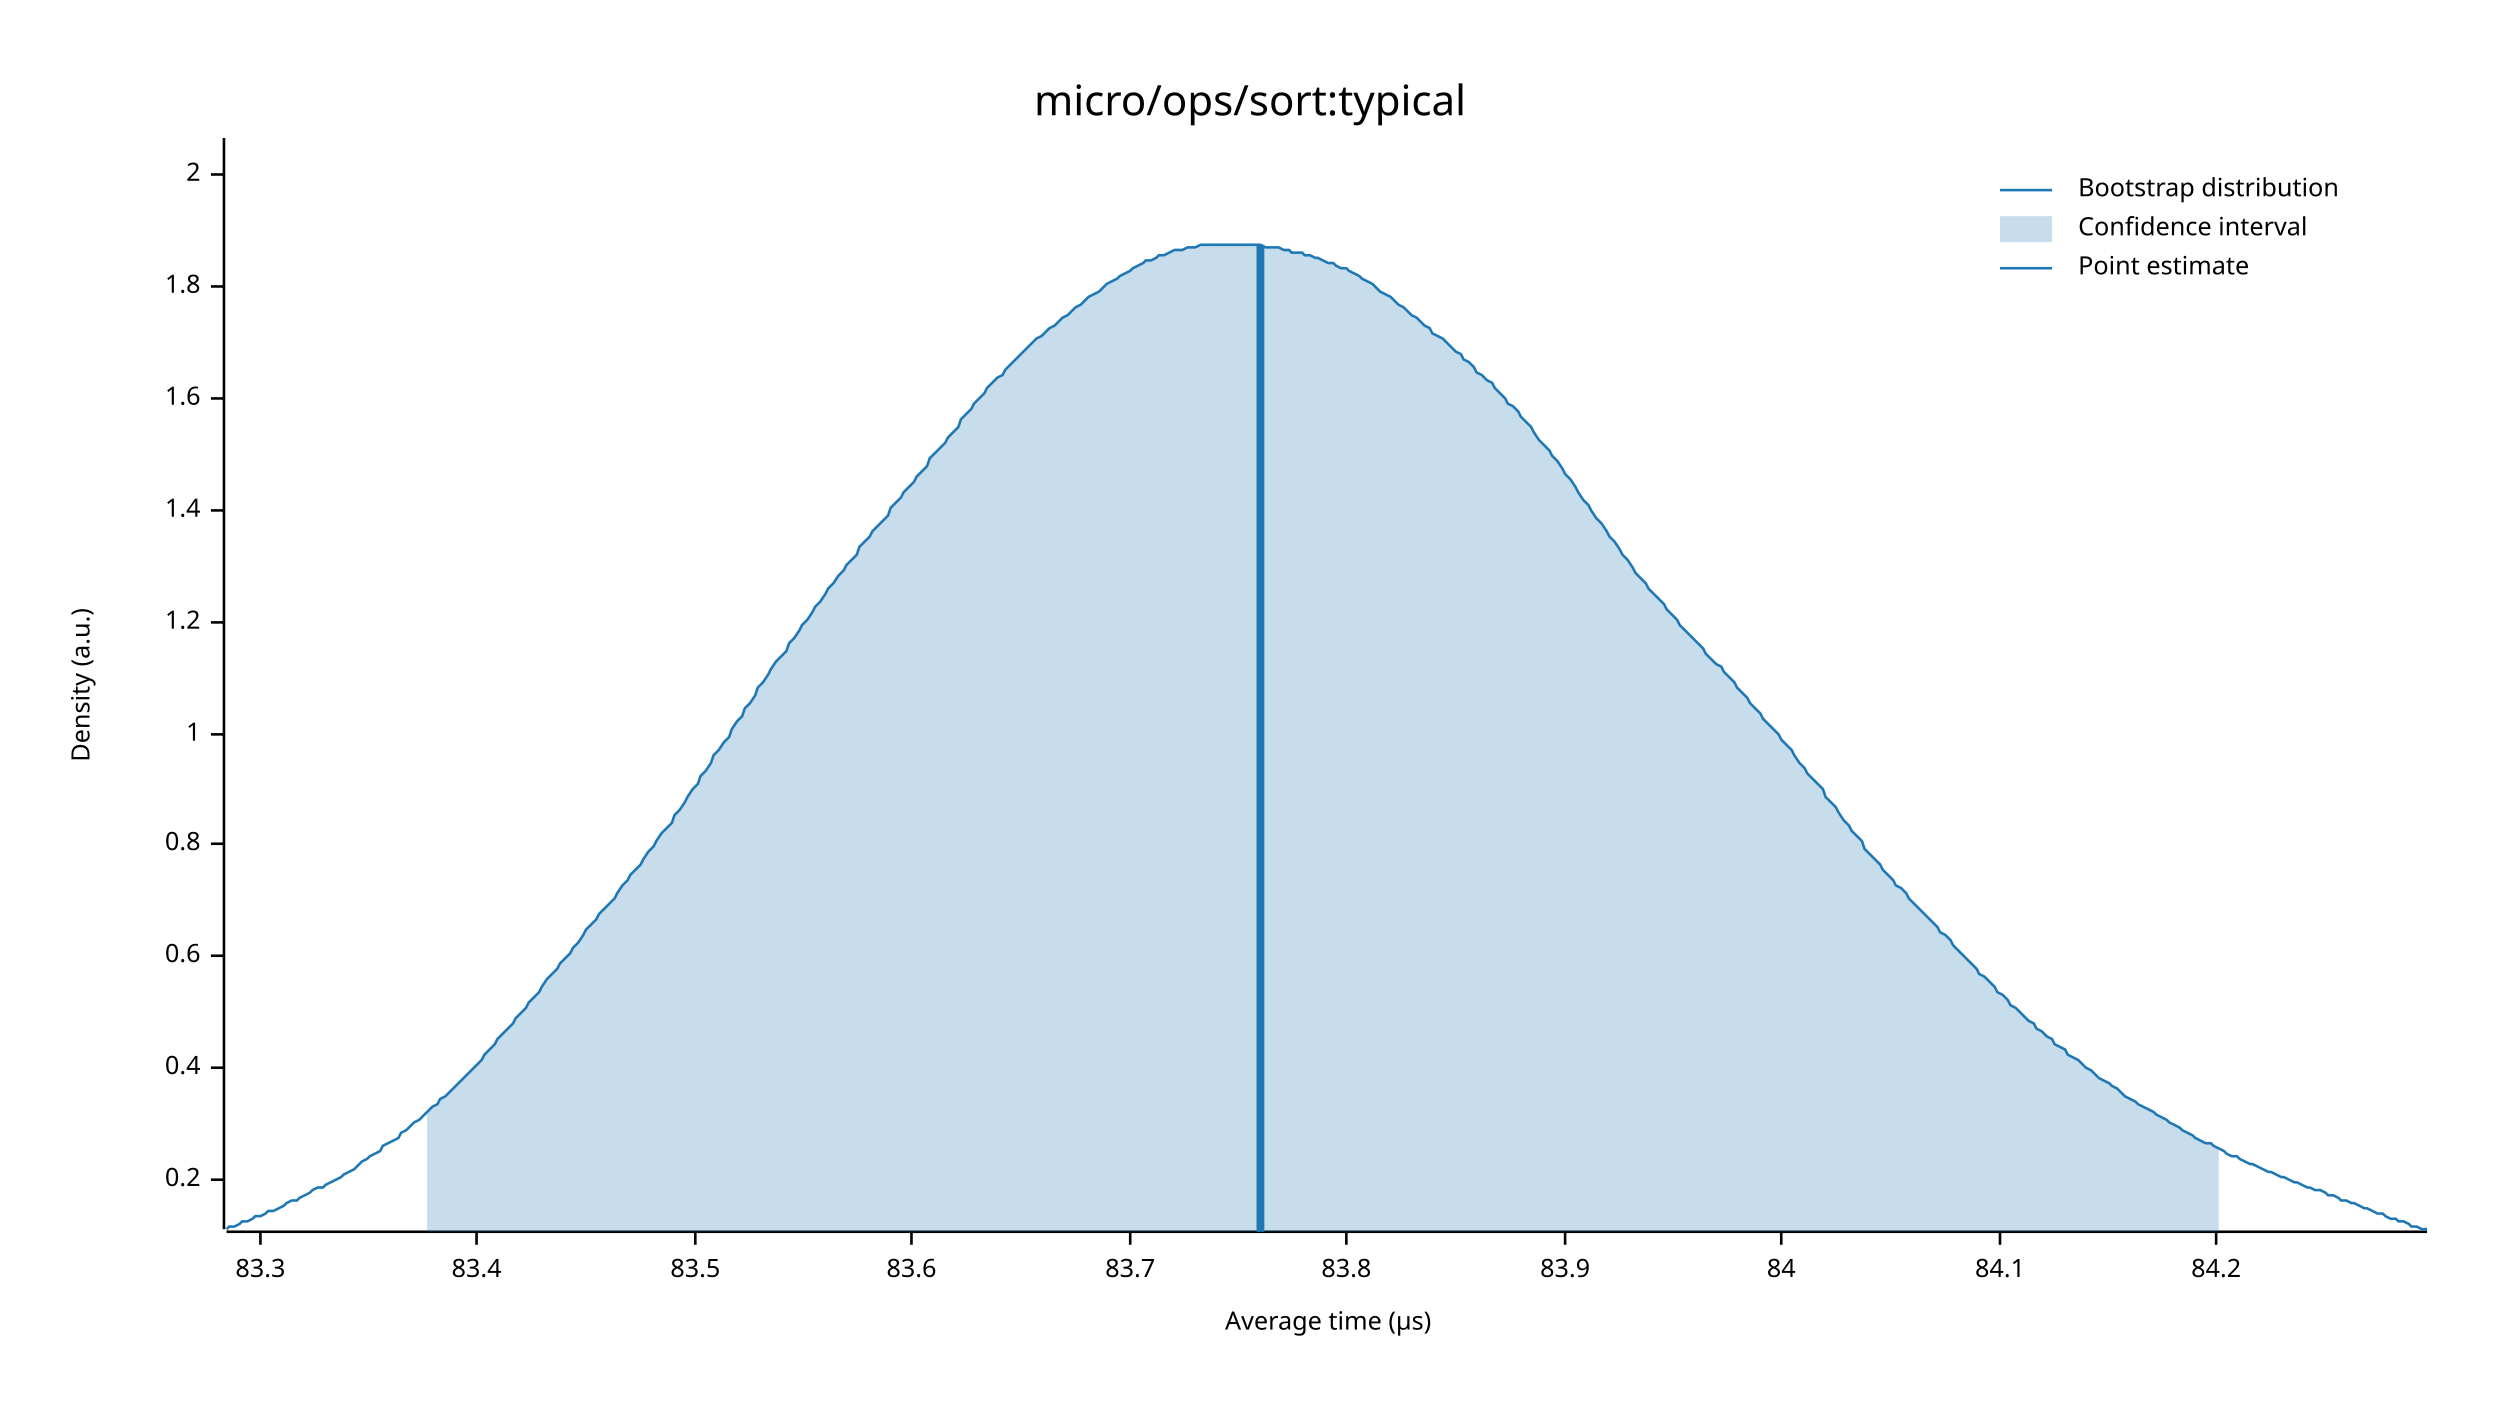
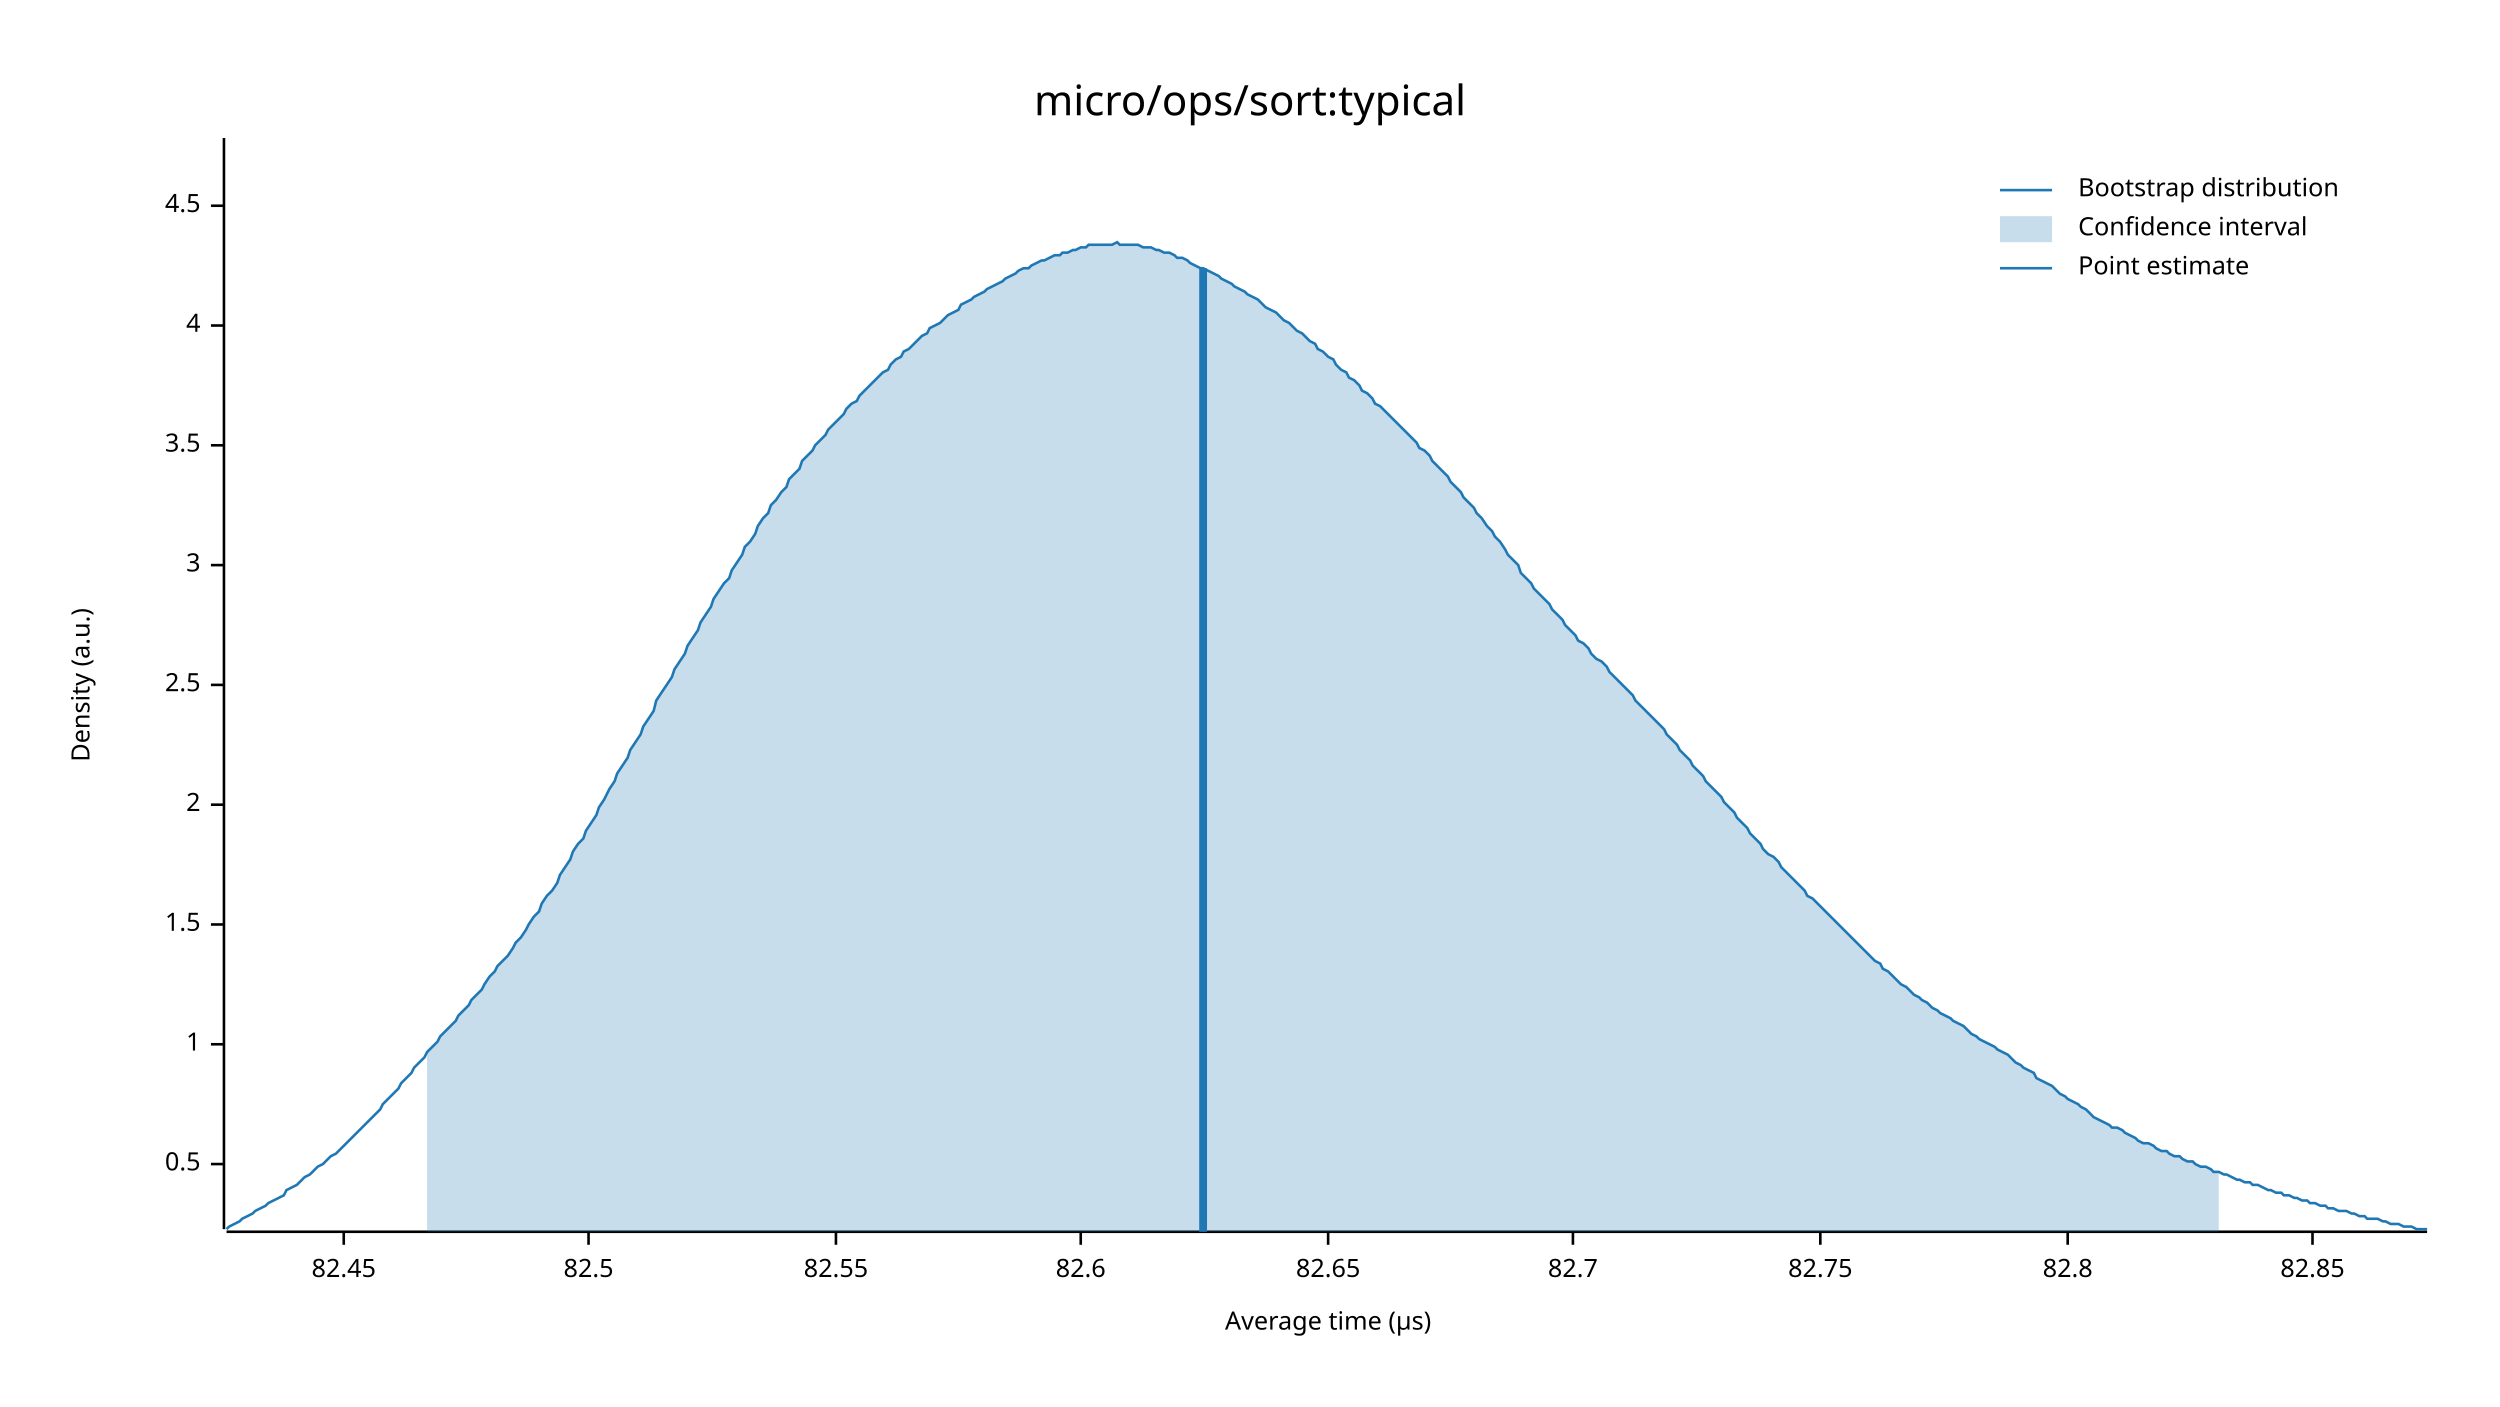
<svg xmlns="http://www.w3.org/2000/svg" width="960" height="540" viewBox="0 0 960 540">
  <text x="480" y="32" dy="0.76em" text-anchor="middle" font-family="sans-serif" font-size="16.129" opacity="1" fill="#000000">
micro/ops/sort:typical
</text>
  <text x="27" y="263" dy="0.76em" text-anchor="middle" font-family="sans-serif" font-size="9.677" opacity="1" fill="#000000" transform="rotate(270, 27, 263)">
Density (a.u.)
</text>
  <text x="510" y="513" dy="-0.5ex" text-anchor="middle" font-family="sans-serif" font-size="9.677" opacity="1" fill="#000000">
Average time (µs)
</text>
  <polyline fill="none" opacity="1" stroke="#000000" stroke-width="1" points="86,53 86,472 " />
-   <text x="77" y="453" dy="0.5ex" text-anchor="end" font-family="sans-serif" font-size="9.677" opacity="1" fill="#000000">
- 0.2
+   <text x="77" y="447" dy="0.5ex" text-anchor="end" font-family="sans-serif" font-size="9.677" opacity="1" fill="#000000">
+ 0.5
</text>
-   <polyline fill="none" opacity="1" stroke="#000000" stroke-width="1" points="81,453 86,453 " />
-   <text x="77" y="410" dy="0.5ex" text-anchor="end" font-family="sans-serif" font-size="9.677" opacity="1" fill="#000000">
- 0.4
- </text>
-   <polyline fill="none" opacity="1" stroke="#000000" stroke-width="1" points="81,410 86,410 " />
-   <text x="77" y="367" dy="0.5ex" text-anchor="end" font-family="sans-serif" font-size="9.677" opacity="1" fill="#000000">
- 0.6
- </text>
-   <polyline fill="none" opacity="1" stroke="#000000" stroke-width="1" points="81,367 86,367 " />
-   <text x="77" y="324" dy="0.5ex" text-anchor="end" font-family="sans-serif" font-size="9.677" opacity="1" fill="#000000">
- 0.8
- </text>
-   <polyline fill="none" opacity="1" stroke="#000000" stroke-width="1" points="81,324 86,324 " />
-   <text x="77" y="282" dy="0.5ex" text-anchor="end" font-family="sans-serif" font-size="9.677" opacity="1" fill="#000000">
+   <polyline fill="none" opacity="1" stroke="#000000" stroke-width="1" points="81,447 86,447 " />
+   <text x="77" y="401" dy="0.5ex" text-anchor="end" font-family="sans-serif" font-size="9.677" opacity="1" fill="#000000">
1
</text>
-   <polyline fill="none" opacity="1" stroke="#000000" stroke-width="1" points="81,282 86,282 " />
-   <text x="77" y="239" dy="0.5ex" text-anchor="end" font-family="sans-serif" font-size="9.677" opacity="1" fill="#000000">
- 1.2
+   <polyline fill="none" opacity="1" stroke="#000000" stroke-width="1" points="81,401 86,401 " />
+   <text x="77" y="355" dy="0.5ex" text-anchor="end" font-family="sans-serif" font-size="9.677" opacity="1" fill="#000000">
+ 1.5
</text>
-   <polyline fill="none" opacity="1" stroke="#000000" stroke-width="1" points="81,239 86,239 " />
-   <text x="77" y="196" dy="0.5ex" text-anchor="end" font-family="sans-serif" font-size="9.677" opacity="1" fill="#000000">
- 1.4
- </text>
-   <polyline fill="none" opacity="1" stroke="#000000" stroke-width="1" points="81,196 86,196 " />
-   <text x="77" y="153" dy="0.5ex" text-anchor="end" font-family="sans-serif" font-size="9.677" opacity="1" fill="#000000">
- 1.6
- </text>
-   <polyline fill="none" opacity="1" stroke="#000000" stroke-width="1" points="81,153 86,153 " />
-   <text x="77" y="110" dy="0.5ex" text-anchor="end" font-family="sans-serif" font-size="9.677" opacity="1" fill="#000000">
- 1.8
- </text>
-   <polyline fill="none" opacity="1" stroke="#000000" stroke-width="1" points="81,110 86,110 " />
-   <text x="77" y="67" dy="0.5ex" text-anchor="end" font-family="sans-serif" font-size="9.677" opacity="1" fill="#000000">
+   <polyline fill="none" opacity="1" stroke="#000000" stroke-width="1" points="81,355 86,355 " />
+   <text x="77" y="309" dy="0.5ex" text-anchor="end" font-family="sans-serif" font-size="9.677" opacity="1" fill="#000000">
2
</text>
-   <polyline fill="none" opacity="1" stroke="#000000" stroke-width="1" points="81,67 86,67 " />
+   <polyline fill="none" opacity="1" stroke="#000000" stroke-width="1" points="81,309 86,309 " />
+   <text x="77" y="263" dy="0.5ex" text-anchor="end" font-family="sans-serif" font-size="9.677" opacity="1" fill="#000000">
+ 2.5
+ </text>
+   <polyline fill="none" opacity="1" stroke="#000000" stroke-width="1" points="81,263 86,263 " />
+   <text x="77" y="217" dy="0.5ex" text-anchor="end" font-family="sans-serif" font-size="9.677" opacity="1" fill="#000000">
+ 3
+ </text>
+   <polyline fill="none" opacity="1" stroke="#000000" stroke-width="1" points="81,217 86,217 " />
+   <text x="77" y="171" dy="0.5ex" text-anchor="end" font-family="sans-serif" font-size="9.677" opacity="1" fill="#000000">
+ 3.5
+ </text>
+   <polyline fill="none" opacity="1" stroke="#000000" stroke-width="1" points="81,171 86,171 " />
+   <text x="77" y="125" dy="0.5ex" text-anchor="end" font-family="sans-serif" font-size="9.677" opacity="1" fill="#000000">
+ 4
+ </text>
+   <polyline fill="none" opacity="1" stroke="#000000" stroke-width="1" points="81,125 86,125 " />
+   <text x="77" y="79" dy="0.5ex" text-anchor="end" font-family="sans-serif" font-size="9.677" opacity="1" fill="#000000">
+ 4.5
+ </text>
+   <polyline fill="none" opacity="1" stroke="#000000" stroke-width="1" points="81,79 86,79 " />
  <polyline fill="none" opacity="1" stroke="#000000" stroke-width="1" points="87,473 932,473 " />
-   <text x="100" y="483" dy="0.76em" text-anchor="middle" font-family="sans-serif" font-size="9.677" opacity="1" fill="#000000">
- 83.3
+   <text x="132" y="483" dy="0.76em" text-anchor="middle" font-family="sans-serif" font-size="9.677" opacity="1" fill="#000000">
+ 82.45
</text>
-   <polyline fill="none" opacity="1" stroke="#000000" stroke-width="1" points="100,473 100,478 " />
-   <text x="183" y="483" dy="0.76em" text-anchor="middle" font-family="sans-serif" font-size="9.677" opacity="1" fill="#000000">
- 83.4
+   <polyline fill="none" opacity="1" stroke="#000000" stroke-width="1" points="132,473 132,478 " />
+   <text x="226" y="483" dy="0.76em" text-anchor="middle" font-family="sans-serif" font-size="9.677" opacity="1" fill="#000000">
+ 82.5
</text>
-   <polyline fill="none" opacity="1" stroke="#000000" stroke-width="1" points="183,473 183,478 " />
-   <text x="267" y="483" dy="0.76em" text-anchor="middle" font-family="sans-serif" font-size="9.677" opacity="1" fill="#000000">
- 83.5
+   <polyline fill="none" opacity="1" stroke="#000000" stroke-width="1" points="226,473 226,478 " />
+   <text x="321" y="483" dy="0.76em" text-anchor="middle" font-family="sans-serif" font-size="9.677" opacity="1" fill="#000000">
+ 82.55
</text>
-   <polyline fill="none" opacity="1" stroke="#000000" stroke-width="1" points="267,473 267,478 " />
-   <text x="350" y="483" dy="0.76em" text-anchor="middle" font-family="sans-serif" font-size="9.677" opacity="1" fill="#000000">
- 83.6
+   <polyline fill="none" opacity="1" stroke="#000000" stroke-width="1" points="321,473 321,478 " />
+   <text x="415" y="483" dy="0.76em" text-anchor="middle" font-family="sans-serif" font-size="9.677" opacity="1" fill="#000000">
+ 82.6
</text>
-   <polyline fill="none" opacity="1" stroke="#000000" stroke-width="1" points="350,473 350,478 " />
-   <text x="434" y="483" dy="0.76em" text-anchor="middle" font-family="sans-serif" font-size="9.677" opacity="1" fill="#000000">
- 83.7
+   <polyline fill="none" opacity="1" stroke="#000000" stroke-width="1" points="415,473 415,478 " />
+   <text x="510" y="483" dy="0.76em" text-anchor="middle" font-family="sans-serif" font-size="9.677" opacity="1" fill="#000000">
+ 82.65
</text>
-   <polyline fill="none" opacity="1" stroke="#000000" stroke-width="1" points="434,473 434,478 " />
-   <text x="517" y="483" dy="0.76em" text-anchor="middle" font-family="sans-serif" font-size="9.677" opacity="1" fill="#000000">
- 83.8
+   <polyline fill="none" opacity="1" stroke="#000000" stroke-width="1" points="510,473 510,478 " />
+   <text x="604" y="483" dy="0.76em" text-anchor="middle" font-family="sans-serif" font-size="9.677" opacity="1" fill="#000000">
+ 82.7
</text>
-   <polyline fill="none" opacity="1" stroke="#000000" stroke-width="1" points="517,473 517,478 " />
-   <text x="601" y="483" dy="0.76em" text-anchor="middle" font-family="sans-serif" font-size="9.677" opacity="1" fill="#000000">
- 83.9
+   <polyline fill="none" opacity="1" stroke="#000000" stroke-width="1" points="604,473 604,478 " />
+   <text x="699" y="483" dy="0.76em" text-anchor="middle" font-family="sans-serif" font-size="9.677" opacity="1" fill="#000000">
+ 82.75
</text>
-   <polyline fill="none" opacity="1" stroke="#000000" stroke-width="1" points="601,473 601,478 " />
-   <text x="684" y="483" dy="0.76em" text-anchor="middle" font-family="sans-serif" font-size="9.677" opacity="1" fill="#000000">
- 84
+   <polyline fill="none" opacity="1" stroke="#000000" stroke-width="1" points="699,473 699,478 " />
+   <text x="794" y="483" dy="0.76em" text-anchor="middle" font-family="sans-serif" font-size="9.677" opacity="1" fill="#000000">
+ 82.8
</text>
-   <polyline fill="none" opacity="1" stroke="#000000" stroke-width="1" points="684,473 684,478 " />
-   <text x="768" y="483" dy="0.76em" text-anchor="middle" font-family="sans-serif" font-size="9.677" opacity="1" fill="#000000">
- 84.1
+   <polyline fill="none" opacity="1" stroke="#000000" stroke-width="1" points="794,473 794,478 " />
+   <text x="888" y="483" dy="0.76em" text-anchor="middle" font-family="sans-serif" font-size="9.677" opacity="1" fill="#000000">
+ 82.85
</text>
-   <polyline fill="none" opacity="1" stroke="#000000" stroke-width="1" points="768,473 768,478 " />
-   <text x="851" y="483" dy="0.76em" text-anchor="middle" font-family="sans-serif" font-size="9.677" opacity="1" fill="#000000">
- 84.2
- </text>
-   <polyline fill="none" opacity="1" stroke="#000000" stroke-width="1" points="851,473 851,478 " />
-   <polyline fill="none" opacity="1" stroke="#1F78B4" stroke-width="1" points="87,472 88,471 90,471 92,470 93,469 95,469 97,468 98,467 100,467 102,466 103,465 105,465 107,464 109,463 110,462 112,461 114,461 115,460 117,459 119,458 120,457 122,456 124,456 125,455 127,454 129,453 131,452 132,451 134,450 136,449 137,448 139,446 141,445 142,444 144,443 146,442 147,440 149,439 151,438 153,437 154,435 156,434 158,432 159,431 161,430 163,428 164,427 166,425 168,424 169,422 171,421 173,419 175,417 176,416 178,414 180,412 181,411 183,409 185,407 186,405 188,403 190,401 191,399 193,397 195,395 197,393 198,391 200,389 202,387 203,385 205,383 207,381 208,379 210,376 212,374 214,372 215,370 217,368 219,366 220,364 222,362 224,359 225,357 227,355 229,353 230,351 232,349 234,347 236,345 237,343 239,340 241,338 242,336 244,334 246,332 247,330 249,327 251,325 252,323 254,320 256,318 258,316 259,313 261,311 263,308 264,306 266,303 268,301 269,298 271,296 273,293 274,290 276,288 278,285 280,283 281,280 283,277 285,275 286,272 288,270 290,267 291,264 293,262 295,259 296,257 298,254 300,252 302,250 303,247 305,245 307,242 308,240 310,238 312,235 313,233 315,231 317,228 318,226 320,224 322,221 324,219 325,217 327,215 329,213 330,210 332,208 334,206 335,204 337,202 339,200 341,198 342,195 344,193 346,191 347,189 349,187 351,185 352,183 354,181 356,179 357,176 359,174 361,172 363,170 364,168 366,166 368,164 369,161 371,159 373,157 374,155 376,153 378,151 379,149 381,147 383,145 385,144 386,142 388,140 390,138 391,137 393,135 395,133 396,132 398,130 400,129 401,128 403,126 405,125 407,123 408,122 410,121 412,119 413,118 415,117 417,115 418,114 420,113 422,112 423,111 425,109 427,108 429,107 430,106 432,105 434,104 435,103 437,102 439,101 440,100 442,100 444,99 445,98 447,98 449,97 451,96 452,96 454,96 456,95 457,95 459,95 461,94 462,94 464,94 466,94 468,94 469,94 471,94 473,94 474,94 476,94 478,94 479,94 481,94 483,94 484,94 486,95 488,95 490,95 491,95 493,96 495,96 496,97 498,97 500,97 501,98 503,98 505,99 506,99 508,100 510,101 512,101 513,102 515,103 517,103 518,104 520,105 522,106 523,107 525,108 527,109 528,110 530,112 532,113 534,114 535,115 537,117 539,118 540,119 542,121 544,122 545,123 547,125 549,126 550,128 552,129 554,130 556,132 557,133 559,135 561,136 562,138 564,139 566,141 567,143 569,144 571,146 573,147 574,149 576,151 578,153 579,155 581,156 583,158 584,160 586,162 588,164 589,166 591,169 593,171 595,173 596,175 598,177 600,180 601,182 603,184 605,187 606,189 608,192 610,194 611,196 613,199 615,201 617,204 618,206 620,208 622,211 623,213 625,215 627,218 628,220 630,222 632,224 633,226 635,228 637,230 639,232 640,234 642,236 644,238 645,240 647,242 649,244 650,245 652,247 654,249 655,251 657,253 659,255 661,256 662,258 664,260 666,262 667,264 669,266 671,268 672,270 674,272 676,274 677,276 679,278 681,280 683,282 684,284 686,286 688,288 689,290 691,293 693,295 694,297 696,299 698,301 700,303 701,306 703,308 705,310 706,312 708,315 710,317 711,319 713,321 715,323 716,326 718,328 720,330 722,332 723,334 725,336 727,338 728,340 730,341 732,343 733,345 735,347 737,349 738,350 740,352 742,354 744,356 745,358 747,359 749,361 750,363 752,365 754,367 755,368 757,370 759,372 760,374 762,375 764,377 766,379 767,381 769,382 771,384 772,386 774,387 776,389 777,390 779,392 781,393 782,395 784,396 786,398 788,399 789,401 791,402 793,403 794,405 796,406 798,407 799,408 801,410 803,411 804,412 806,414 808,415 810,416 811,417 813,418 815,420 816,421 818,422 820,423 821,424 823,425 825,426 827,427 828,428 830,429 832,430 833,431 835,432 837,433 838,434 840,435 842,436 843,437 845,438 847,439 849,439 850,440 852,441 854,442 855,443 857,444 859,444 860,445 862,446 864,447 865,447 867,448 869,449 871,450 872,450 874,451 876,452 877,452 879,453 881,454 882,454 884,455 886,456 887,456 889,457 891,457 893,458 894,459 896,459 898,460 899,461 901,461 903,462 904,462 906,463 908,464 909,464 911,465 913,466 915,466 916,467 918,468 920,468 921,469 923,469 925,470 926,471 928,471 930,472 932,472 " />
-   <polygon opacity="0.25" fill="#1F78B4" points="164,427 166,425 168,424 169,422 171,421 173,419 175,417 176,416 178,414 180,412 181,411 183,409 185,407 186,405 188,403 190,401 191,399 193,397 195,395 197,393 198,391 200,389 202,387 203,385 205,383 207,381 208,379 210,376 212,374 214,372 215,370 217,368 219,366 220,364 222,362 224,359 225,357 227,355 229,353 230,351 232,349 234,347 236,345 237,343 239,340 241,338 242,336 244,334 246,332 247,330 249,327 251,325 252,323 254,320 256,318 258,316 259,313 261,311 263,308 264,306 266,303 268,301 269,298 271,296 273,293 274,290 276,288 278,285 280,283 281,280 283,277 285,275 286,272 288,270 290,267 291,264 293,262 295,259 296,257 298,254 300,252 302,250 303,247 305,245 307,242 308,240 310,238 312,235 313,233 315,231 317,228 318,226 320,224 322,221 324,219 325,217 327,215 329,213 330,210 332,208 334,206 335,204 337,202 339,200 341,198 342,195 344,193 346,191 347,189 349,187 351,185 352,183 354,181 356,179 357,176 359,174 361,172 363,170 364,168 366,166 368,164 369,161 371,159 373,157 374,155 376,153 378,151 379,149 381,147 383,145 385,144 386,142 388,140 390,138 391,137 393,135 395,133 396,132 398,130 400,129 401,128 403,126 405,125 407,123 408,122 410,121 412,119 413,118 415,117 417,115 418,114 420,113 422,112 423,111 425,109 427,108 429,107 430,106 432,105 434,104 435,103 437,102 439,101 440,100 442,100 444,99 445,98 447,98 449,97 451,96 452,96 454,96 456,95 457,95 459,95 461,94 462,94 464,94 466,94 468,94 469,94 471,94 473,94 474,94 476,94 478,94 479,94 481,94 483,94 484,94 486,95 488,95 490,95 491,95 493,96 495,96 496,97 498,97 500,97 501,98 503,98 505,99 506,99 508,100 510,101 512,101 513,102 515,103 517,103 518,104 520,105 522,106 523,107 525,108 527,109 528,110 530,112 532,113 534,114 535,115 537,117 539,118 540,119 542,121 544,122 545,123 547,125 549,126 550,128 552,129 554,130 556,132 557,133 559,135 561,136 562,138 564,139 566,141 567,143 569,144 571,146 573,147 574,149 576,151 578,153 579,155 581,156 583,158 584,160 586,162 588,164 589,166 591,169 593,171 595,173 596,175 598,177 600,180 601,182 603,184 605,187 606,189 608,192 610,194 611,196 613,199 615,201 617,204 618,206 620,208 622,211 623,213 625,215 627,218 628,220 630,222 632,224 633,226 635,228 637,230 639,232 640,234 642,236 644,238 645,240 647,242 649,244 650,245 652,247 654,249 655,251 657,253 659,255 661,256 662,258 664,260 666,262 667,264 669,266 671,268 672,270 674,272 676,274 677,276 679,278 681,280 683,282 684,284 686,286 688,288 689,290 691,293 693,295 694,297 696,299 698,301 700,303 701,306 703,308 705,310 706,312 708,315 710,317 711,319 713,321 715,323 716,326 718,328 720,330 722,332 723,334 725,336 727,338 728,340 730,341 732,343 733,345 735,347 737,349 738,350 740,352 742,354 744,356 745,358 747,359 749,361 750,363 752,365 754,367 755,368 757,370 759,372 760,374 762,375 764,377 766,379 767,381 769,382 771,384 772,386 774,387 776,389 777,390 779,392 781,393 782,395 784,396 786,398 788,399 789,401 791,402 793,403 794,405 796,406 798,407 799,408 801,410 803,411 804,412 806,414 808,415 810,416 811,417 813,418 815,420 816,421 818,422 820,423 821,424 823,425 825,426 827,427 828,428 830,429 832,430 833,431 835,432 837,433 838,434 840,435 842,436 843,437 845,438 847,439 849,439 850,440 852,441 852,473 164,473 " />
-   <polyline fill="none" opacity="1" stroke="#1F78B4" stroke-width="3" points="484,473 484,94 " />
+   <polyline fill="none" opacity="1" stroke="#000000" stroke-width="1" points="888,473 888,478 " />
+   <polyline fill="none" opacity="1" stroke="#1F78B4" stroke-width="1" points="87,472 88,471 90,470 92,469 93,468 95,467 97,466 98,465 100,464 102,463 103,462 105,461 107,460 109,459 110,457 112,456 114,455 115,454 117,452 119,451 120,450 122,448 124,447 125,446 127,444 129,443 131,441 132,440 134,438 136,436 137,435 139,433 141,431 142,430 144,428 146,426 147,424 149,422 151,420 153,418 154,416 156,414 158,412 159,410 161,408 163,406 164,404 166,402 168,400 169,398 171,396 173,394 175,392 176,390 178,388 180,386 181,384 183,382 185,380 186,378 188,375 190,373 191,371 193,369 195,367 197,364 198,362 200,360 202,357 203,355 205,352 207,350 208,347 210,344 212,342 214,339 215,336 217,333 219,330 220,327 222,324 224,322 225,319 227,316 229,313 230,310 232,307 234,303 236,300 237,297 239,294 241,291 242,288 244,285 246,282 247,279 249,276 251,273 252,269 254,266 256,263 258,260 259,257 261,254 263,251 264,248 266,245 268,242 269,239 271,236 273,233 274,230 276,227 278,224 280,222 281,219 283,216 285,213 286,210 288,208 290,205 291,202 293,199 295,197 296,194 298,192 300,189 302,187 303,184 305,182 307,180 308,177 310,175 312,173 313,171 315,169 317,167 318,165 320,163 322,161 324,159 325,157 327,155 329,154 330,152 332,150 334,148 335,147 337,145 339,143 341,142 342,140 344,138 346,137 347,135 349,134 351,132 352,131 354,129 356,128 357,126 359,125 361,124 363,122 364,121 366,120 368,119 369,117 371,116 373,115 374,114 376,113 378,112 379,111 381,110 383,109 385,108 386,107 388,106 390,105 391,104 393,103 395,103 396,102 398,101 400,100 401,100 403,99 405,98 407,98 408,97 410,97 412,96 413,96 415,95 417,95 418,94 420,94 422,94 423,94 425,94 427,94 429,93 430,94 432,94 434,94 435,94 437,94 439,95 440,95 442,95 444,96 445,96 447,97 449,97 451,98 452,99 454,99 456,100 457,101 459,102 461,103 462,103 464,104 466,105 468,106 469,107 471,108 473,109 474,110 476,111 478,112 479,113 481,114 483,115 484,116 486,118 488,119 490,120 491,121 493,123 495,124 496,125 498,127 500,128 501,129 503,131 505,132 506,134 508,135 510,137 512,138 513,140 515,142 517,143 518,145 520,146 522,148 523,150 525,151 527,153 528,155 530,156 532,158 534,160 535,161 537,163 539,165 540,166 542,168 544,170 545,172 547,173 549,175 550,177 552,179 554,181 556,183 557,185 559,187 561,189 562,191 564,193 566,195 567,197 569,199 571,202 573,204 574,206 576,208 578,211 579,213 581,215 583,217 584,220 586,222 588,224 589,226 591,228 593,230 595,232 596,234 598,236 600,238 601,240 603,242 605,244 606,246 608,247 610,249 611,251 613,253 615,254 617,256 618,258 620,260 622,262 623,263 625,265 627,267 628,269 630,271 632,273 633,274 635,276 637,278 639,280 640,282 642,284 644,286 645,288 647,290 649,292 650,294 652,296 654,298 655,300 657,302 659,304 661,306 662,308 664,310 666,312 667,314 669,316 671,318 672,320 674,322 676,324 677,326 679,328 681,329 683,331 684,333 686,335 688,337 689,338 691,340 693,342 694,344 696,345 698,347 700,349 701,350 703,352 705,354 706,355 708,357 710,359 711,360 713,362 715,364 716,365 718,367 720,369 722,370 723,372 725,373 727,375 728,376 730,378 732,379 733,380 735,382 737,383 738,384 740,385 742,387 744,388 745,389 747,390 749,391 750,392 752,393 754,394 755,395 757,397 759,398 760,399 762,400 764,401 766,402 767,403 769,404 771,405 772,406 774,408 776,409 777,410 779,411 781,412 782,414 784,415 786,416 788,417 789,418 791,420 793,421 794,422 796,423 798,424 799,425 801,426 803,428 804,429 806,430 808,431 810,432 811,433 813,433 815,434 816,435 818,436 820,437 821,438 823,439 825,439 827,440 828,441 830,442 832,442 833,443 835,444 837,444 838,445 840,446 842,446 843,447 845,448 847,448 849,449 850,450 852,450 854,451 855,451 857,452 859,453 860,453 862,454 864,454 865,455 867,455 869,456 871,457 872,457 874,458 876,458 877,459 879,459 881,460 882,460 884,461 886,461 887,462 889,462 891,463 893,463 894,464 896,464 898,465 899,465 901,465 903,466 904,466 906,467 908,467 909,468 911,468 913,468 915,469 916,469 918,470 920,470 921,470 923,471 925,471 926,471 928,472 930,472 932,472 " />
+   <polygon opacity="0.25" fill="#1F78B4" points="164,404 166,402 168,400 169,398 171,396 173,394 175,392 176,390 178,388 180,386 181,384 183,382 185,380 186,378 188,375 190,373 191,371 193,369 195,367 197,364 198,362 200,360 202,357 203,355 205,352 207,350 208,347 210,344 212,342 214,339 215,336 217,333 219,330 220,327 222,324 224,322 225,319 227,316 229,313 230,310 232,307 234,303 236,300 237,297 239,294 241,291 242,288 244,285 246,282 247,279 249,276 251,273 252,269 254,266 256,263 258,260 259,257 261,254 263,251 264,248 266,245 268,242 269,239 271,236 273,233 274,230 276,227 278,224 280,222 281,219 283,216 285,213 286,210 288,208 290,205 291,202 293,199 295,197 296,194 298,192 300,189 302,187 303,184 305,182 307,180 308,177 310,175 312,173 313,171 315,169 317,167 318,165 320,163 322,161 324,159 325,157 327,155 329,154 330,152 332,150 334,148 335,147 337,145 339,143 341,142 342,140 344,138 346,137 347,135 349,134 351,132 352,131 354,129 356,128 357,126 359,125 361,124 363,122 364,121 366,120 368,119 369,117 371,116 373,115 374,114 376,113 378,112 379,111 381,110 383,109 385,108 386,107 388,106 390,105 391,104 393,103 395,103 396,102 398,101 400,100 401,100 403,99 405,98 407,98 408,97 410,97 412,96 413,96 415,95 417,95 418,94 420,94 422,94 423,94 425,94 427,94 429,93 430,94 432,94 434,94 435,94 437,94 439,95 440,95 442,95 444,96 445,96 447,97 449,97 451,98 452,99 454,99 456,100 457,101 459,102 461,103 462,103 464,104 466,105 468,106 469,107 471,108 473,109 474,110 476,111 478,112 479,113 481,114 483,115 484,116 486,118 488,119 490,120 491,121 493,123 495,124 496,125 498,127 500,128 501,129 503,131 505,132 506,134 508,135 510,137 512,138 513,140 515,142 517,143 518,145 520,146 522,148 523,150 525,151 527,153 528,155 530,156 532,158 534,160 535,161 537,163 539,165 540,166 542,168 544,170 545,172 547,173 549,175 550,177 552,179 554,181 556,183 557,185 559,187 561,189 562,191 564,193 566,195 567,197 569,199 571,202 573,204 574,206 576,208 578,211 579,213 581,215 583,217 584,220 586,222 588,224 589,226 591,228 593,230 595,232 596,234 598,236 600,238 601,240 603,242 605,244 606,246 608,247 610,249 611,251 613,253 615,254 617,256 618,258 620,260 622,262 623,263 625,265 627,267 628,269 630,271 632,273 633,274 635,276 637,278 639,280 640,282 642,284 644,286 645,288 647,290 649,292 650,294 652,296 654,298 655,300 657,302 659,304 661,306 662,308 664,310 666,312 667,314 669,316 671,318 672,320 674,322 676,324 677,326 679,328 681,329 683,331 684,333 686,335 688,337 689,338 691,340 693,342 694,344 696,345 698,347 700,349 701,350 703,352 705,354 706,355 708,357 710,359 711,360 713,362 715,364 716,365 718,367 720,369 722,370 723,372 725,373 727,375 728,376 730,378 732,379 733,380 735,382 737,383 738,384 740,385 742,387 744,388 745,389 747,390 749,391 750,392 752,393 754,394 755,395 757,397 759,398 760,399 762,400 764,401 766,402 767,403 769,404 771,405 772,406 774,408 776,409 777,410 779,411 781,412 782,414 784,415 786,416 788,417 789,418 791,420 793,421 794,422 796,423 798,424 799,425 801,426 803,428 804,429 806,430 808,431 810,432 811,433 813,433 815,434 816,435 818,436 820,437 821,438 823,439 825,439 827,440 828,441 830,442 832,442 833,443 835,444 837,444 838,445 840,446 842,446 843,447 845,448 847,448 849,449 850,450 852,450 852,473 164,473 " />
+   <polyline fill="none" opacity="1" stroke="#1F78B4" stroke-width="3" points="462,473 462,103 " />
  <text x="798" y="68" dy="0.76em" text-anchor="start" font-family="sans-serif" font-size="9.677" opacity="1" fill="#000000">
Bootstrap distribution
</text>
  <text x="798" y="83" dy="0.76em" text-anchor="start" font-family="sans-serif" font-size="9.677" opacity="1" fill="#000000">
Confidence interval
</text>
  <text x="798" y="98" dy="0.76em" text-anchor="start" font-family="sans-serif" font-size="9.677" opacity="1" fill="#000000">
Point estimate
</text>
  <polyline fill="none" opacity="1" stroke="#1F78B4" stroke-width="1" points="768,73 788,73 " />
  <rect x="768" y="83" width="20" height="10" opacity="0.25" fill="#1F78B4" stroke="none" />
  <polyline fill="none" opacity="1" stroke="#1F78B4" stroke-width="1" points="768,103 788,103 " />
</svg>
